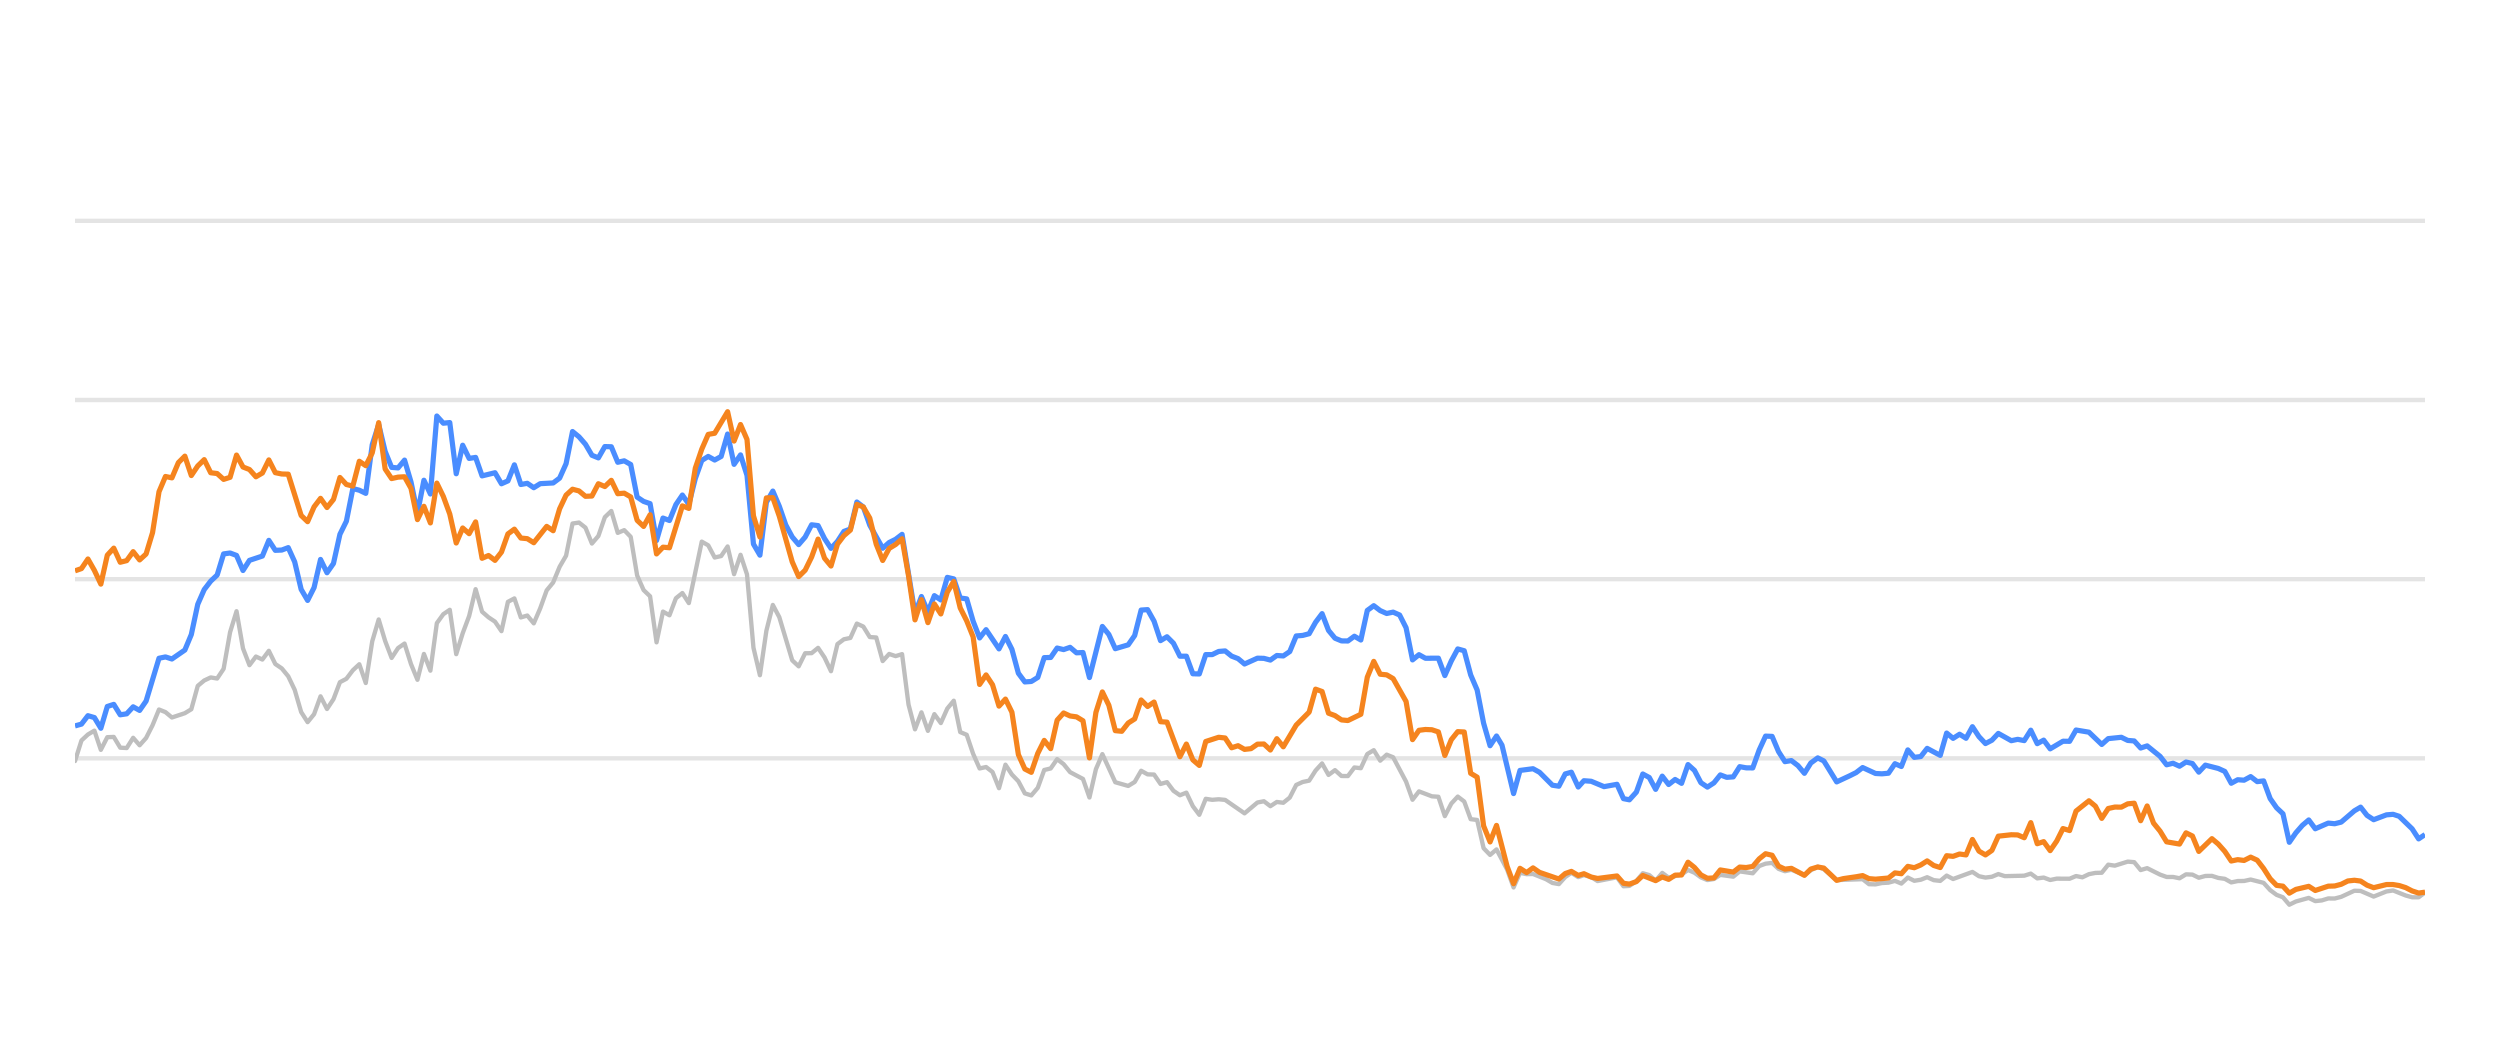
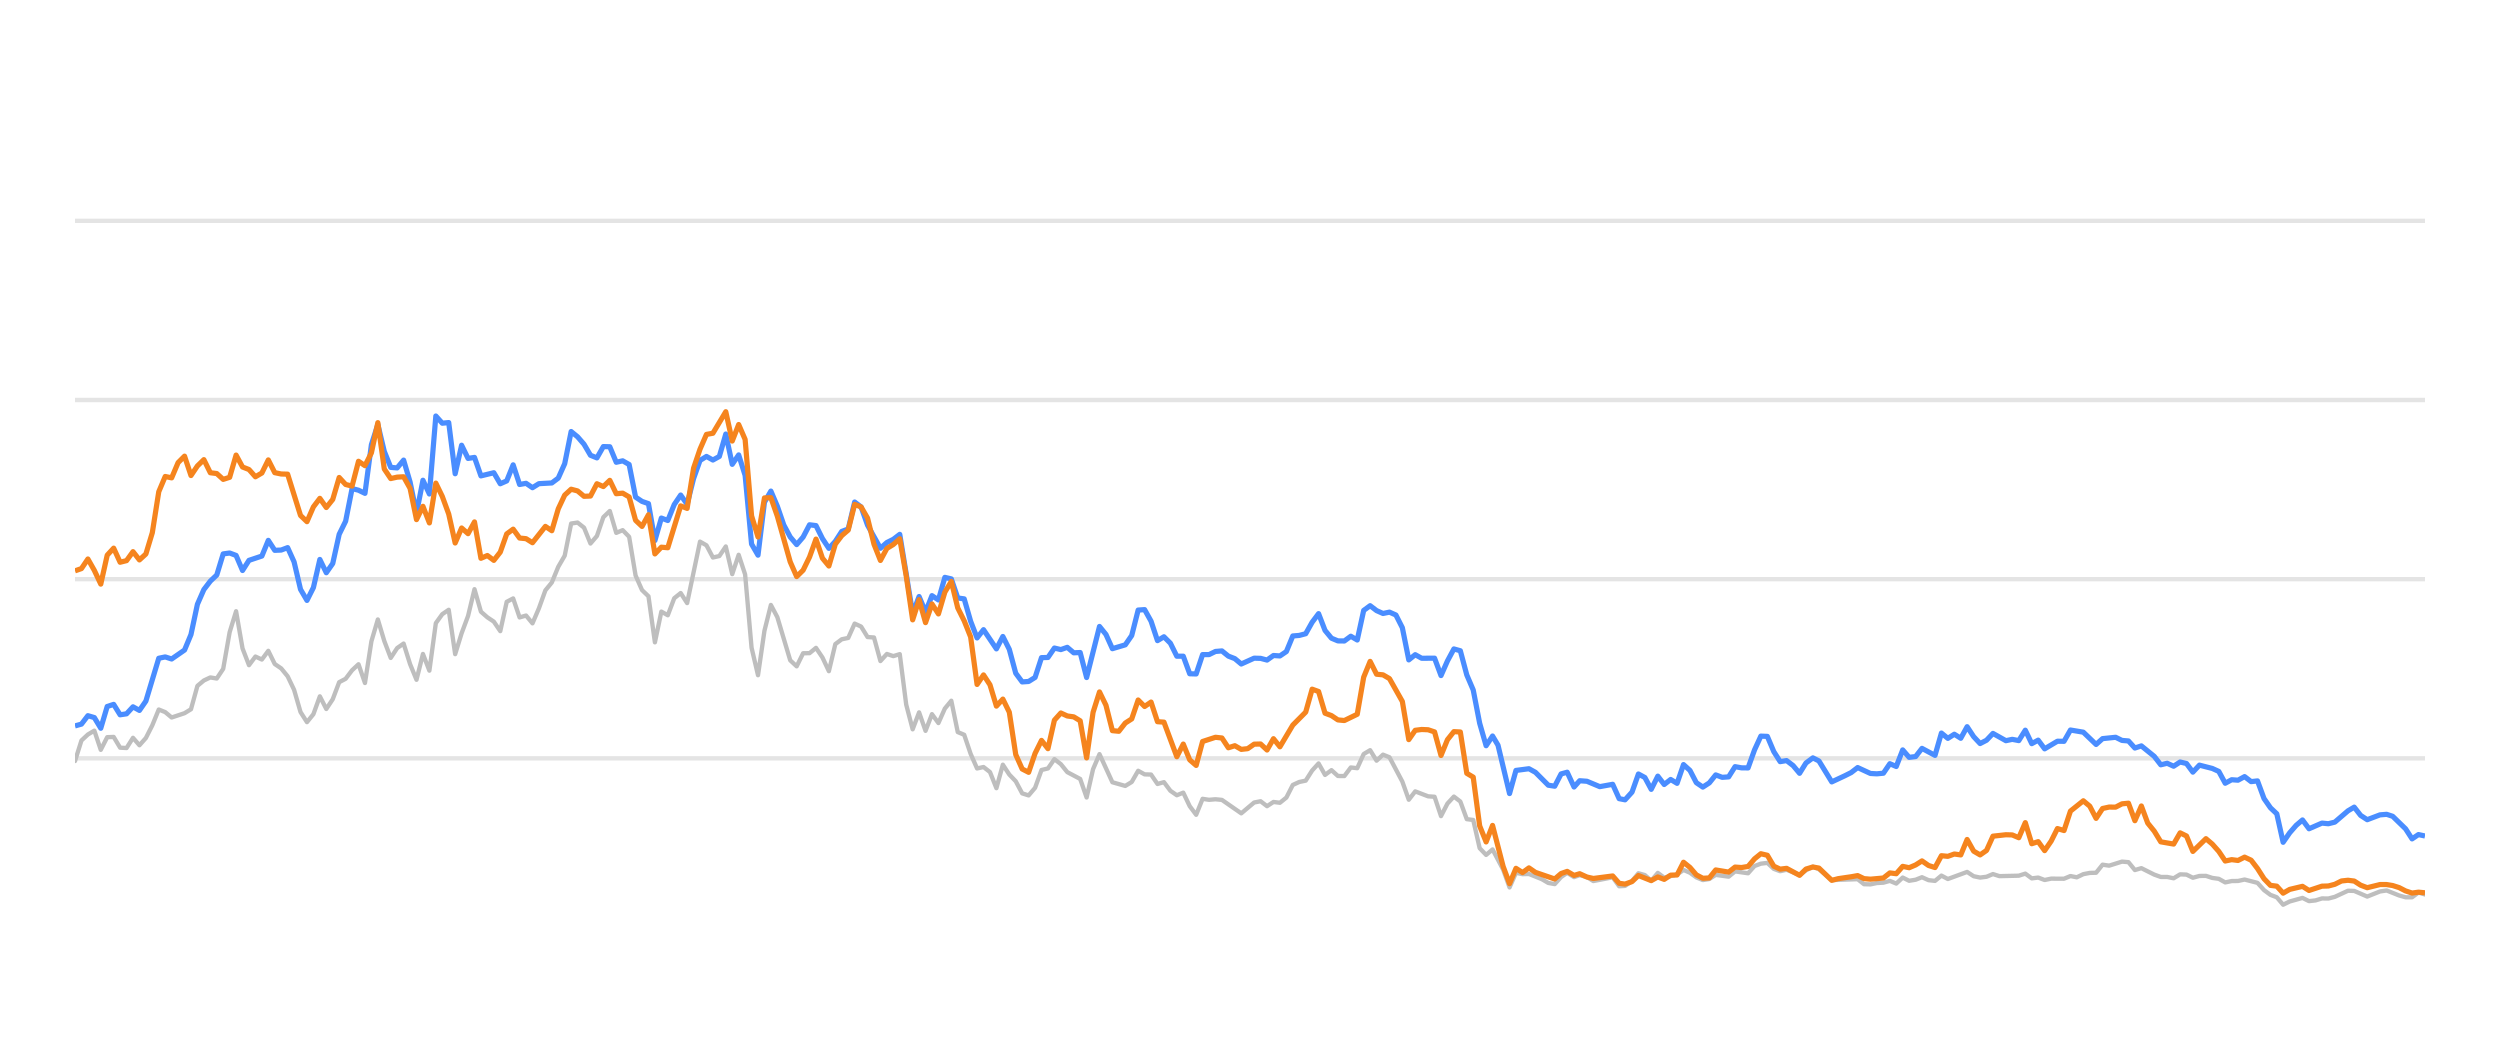
<svg xmlns="http://www.w3.org/2000/svg" width="288pt" height="120pt" viewBox="0 0 288 120" version="1.1">
  <defs>
    <style type="text/css">*{stroke-linejoin: round; stroke-linecap: butt}</style>
  </defs>
  <g id="figure_1">
    <g id="patch_1">
      <path d="M 0 120  L 288 120  L 288 0  L 0 0  L 0 120  z " style="fill: none; opacity: 0" />
    </g>
    <g id="axes_1">
      <g id="patch_2">
        <path d="M 8.64 108  L 279.36 108  L 279.36 4.8  L 8.64 4.8  L 8.64 108  z " style="fill: none" />
      </g>
      <g id="matplotlib.axis_1" />
      <g id="matplotlib.axis_2" />
      <g id="line2d_1">
-         <path d="M 8.64 87.36  L 279.36 87.36  " clip-path="url(#p8c7e991e13)" style="fill: none; stroke: #b2b2b2; stroke-opacity: 0.35; stroke-width: 0.5; stroke-linecap: square" />
+         <path d="M 8.64 87.36  L 279.36 87.36  " clip-path="url(#pa90551e1cf)" style="fill: none; stroke: #b2b2b2; stroke-opacity: 0.35; stroke-width: 0.5; stroke-linecap: square" />
      </g>
      <g id="line2d_2">
-         <path d="M 8.64 66.72  L 279.36 66.72  " clip-path="url(#p8c7e991e13)" style="fill: none; stroke: #b2b2b2; stroke-opacity: 0.35; stroke-width: 0.5; stroke-linecap: square" />
+         <path d="M 8.64 66.72  L 279.36 66.72  " clip-path="url(#pa90551e1cf)" style="fill: none; stroke: #b2b2b2; stroke-opacity: 0.35; stroke-width: 0.5; stroke-linecap: square" />
      </g>
      <g id="line2d_3">
-         <path d="M 8.64 46.08  L 279.36 46.08  " clip-path="url(#p8c7e991e13)" style="fill: none; stroke: #b2b2b2; stroke-opacity: 0.35; stroke-width: 0.5; stroke-linecap: square" />
+         <path d="M 8.64 46.08  L 279.36 46.08  " clip-path="url(#pa90551e1cf)" style="fill: none; stroke: #b2b2b2; stroke-opacity: 0.35; stroke-width: 0.5; stroke-linecap: square" />
      </g>
      <g id="line2d_4">
-         <path d="M 8.64 25.44  L 279.36 25.44  " clip-path="url(#p8c7e991e13)" style="fill: none; stroke: #b2b2b2; stroke-opacity: 0.35; stroke-width: 0.5; stroke-linecap: square" />
+         <path d="M 8.64 25.44  L 279.36 25.44  " clip-path="url(#pa90551e1cf)" style="fill: none; stroke: #b2b2b2; stroke-opacity: 0.35; stroke-width: 0.5; stroke-linecap: square" />
      </g>
      <g id="line2d_5">
-         <path d="M 8.64 87.67  L 9.384 85.306  L 10.129 84.615  L 10.873 84.171  L 11.617 86.38  L 12.362 84.924  L 13.106 84.894  L 13.851 86.132  L 14.595 86.173  L 15.339 84.997  L 16.084 85.853  L 16.828 85.017  L 17.572 83.552  L 18.317 81.736  L 19.061 82.035  L 19.805 82.654  L 21.294 82.159  L 22.039 81.705  L 22.783 79.011  L 23.527 78.392  L 24.272 78.041  L 25.016 78.165  L 25.76 77.05  L 26.505 72.829  L 27.249 70.415  L 27.993 74.697  L 28.738 76.627  L 29.482 75.636  L 30.226 75.977  L 30.971 74.976  L 31.715 76.493  L 32.46 76.999  L 33.204 77.907  L 33.948 79.465  L 34.693 82.025  L 35.437 83.191  L 36.181 82.272  L 36.926 80.219  L 37.67 81.674  L 38.414 80.549  L 39.159 78.588  L 39.903 78.196  L 40.648 77.215  L 41.392 76.524  L 42.136 78.681  L 42.881 73.882  L 43.625 71.364  L 44.369 73.841  L 45.114 75.791  L 45.858 74.656  L 46.602 74.14  L 47.347 76.503  L 48.091 78.309  L 48.836 75.337  L 49.58 77.257  L 50.324 71.787  L 51.069 70.755  L 51.813 70.249  L 52.557 75.358  L 53.302 72.953  L 54.046 70.962  L 54.79 67.876  L 55.535 70.466  L 56.279 71.116  L 57.023 71.612  L 57.768 72.706  L 58.512 69.331  L 59.257 68.939  L 60.001 71.127  L 60.745 70.91  L 61.49 71.808  L 62.234 70.074  L 62.978 68.01  L 63.723 67.102  L 64.467 65.296  L 65.211 64.016  L 65.956 60.311  L 66.7 60.198  L 67.445 60.786  L 68.189 62.613  L 68.933 61.746  L 69.678 59.579  L 70.422 58.866  L 71.166 61.385  L 71.911 61.075  L 72.655 61.839  L 73.399 66.297  L 74.144 67.979  L 74.888 68.691  L 75.633 73.996  L 76.377 70.456  L 77.121 70.879  L 77.866 68.918  L 78.61 68.32  L 79.354 69.475  L 80.843 62.396  L 81.587 62.819  L 82.332 64.223  L 83.076 64.057  L 83.82 62.953  L 84.565 66.142  L 85.309 63.913  L 86.054 66.173  L 86.798 74.615  L 87.542 77.783  L 88.287 72.664  L 89.031 69.692  L 89.775 71.096  L 91.264 76.07  L 92.008 76.761  L 92.753 75.255  L 93.497 75.244  L 94.242 74.635  L 94.986 75.74  L 95.73 77.319  L 96.475 74.202  L 97.219 73.645  L 97.963 73.49  L 98.708 71.839  L 99.452 72.179  L 100.196 73.387  L 100.941 73.438  L 101.685 76.152  L 102.43 75.337  L 103.174 75.585  L 103.918 75.358  L 104.663 81.168  L 105.407 84.016  L 106.151 82.066  L 106.896 84.192  L 107.64 82.272  L 108.384 83.294  L 109.129 81.622  L 109.873 80.724  L 110.617 84.336  L 111.362 84.646  L 112.106 86.844  L 112.851 88.526  L 113.595 88.361  L 114.339 88.939  L 115.084 90.797  L 115.828 88.093  L 116.572 89.228  L 117.317 90.002  L 118.061 91.395  L 118.805 91.632  L 119.55 90.755  L 120.294 88.702  L 121.039 88.526  L 121.783 87.453  L 122.527 88.031  L 123.272 88.949  L 124.76 89.734  L 125.505 91.87  L 126.249 88.609  L 126.993 86.875  L 128.482 90.115  L 129.971 90.539  L 130.715 90.084  L 131.46 88.794  L 132.204 89.207  L 132.948 89.228  L 133.693 90.312  L 134.437 90.105  L 135.181 91.096  L 135.926 91.612  L 136.67 91.313  L 137.414 92.871  L 138.159 93.862  L 138.903 92.025  L 139.648 92.138  L 140.392 92.076  L 141.136 92.148  L 143.369 93.696  L 144.858 92.448  L 145.602 92.303  L 146.347 92.871  L 147.091 92.386  L 147.836 92.479  L 148.58 91.88  L 149.324 90.425  L 150.069 90.084  L 150.813 89.93  L 151.557 88.764  L 152.302 87.948  L 153.046 89.269  L 153.79 88.722  L 154.535 89.393  L 155.279 89.403  L 156.024 88.413  L 156.768 88.495  L 157.512 86.865  L 158.257 86.421  L 159.001 87.628  L 159.745 86.937  L 160.49 87.236  L 161.978 90.043  L 162.723 92.128  L 163.467 91.168  L 164.956 91.736  L 165.7 91.787  L 166.445 94.016  L 167.189 92.572  L 167.933 91.767  L 168.678 92.334  L 169.422 94.367  L 170.166 94.46  L 170.911 97.711  L 171.655 98.485  L 172.399 97.855  L 173.619 100.167  L 174.363 102.231  L 175.105 100.549  L 175.866 100.704  L 176.604 100.683  L 178.096 101.282  L 178.837 101.715  L 179.581 101.849  L 180.317 101.034  L 181.022 100.549  L 181.814 101.044  L 182.465 100.817  L 183.302 101.034  L 184.045 101.498  L 186.278 101.065  L 187.024 102.097  L 187.706 102.056  L 188.51 101.498  L 189.251 100.601  L 189.994 100.807  L 190.73 101.457  L 191.491 100.559  L 192.228 101.106  L 193.714 100.745  L 194.46 100.219  L 195.204 100.539  L 195.943 101.075  L 196.694 101.385  L 197.441 101.261  L 198.181 100.786  L 199.672 100.993  L 200.415 100.384  L 201.917 100.601  L 202.663 99.765  L 203.395 99.496  L 204.145 99.403  L 204.889 100.095  L 205.626 100.363  L 206.366 100.198  L 207.868 100.797  L 208.605 100.26  L 209.405 99.837  L 210.103 100.136  L 211.586 101.385  L 214.577 101.282  L 215.312 101.86  L 216.057 101.88  L 216.795 101.725  L 217.55 101.684  L 218.297 101.478  L 219.036 101.787  L 219.782 101.096  L 220.524 101.467  L 221.275 101.344  L 222.008 101.055  L 222.765 101.395  L 223.514 101.478  L 224.253 100.869  L 224.997 101.261  L 227.224 100.446  L 227.978 100.941  L 228.724 101.096  L 229.465 101.003  L 230.207 100.693  L 230.955 100.931  L 233.192 100.879  L 233.945 100.642  L 234.691 101.189  L 235.433 101.096  L 236.179 101.375  L 236.931 101.22  L 238.416 101.23  L 239.16 100.92  L 239.888 101.065  L 240.645 100.704  L 241.39 100.559  L 242.122 100.539  L 242.869 99.61  L 243.628 99.723  L 245.113 99.259  L 245.861 99.321  L 246.604 100.229  L 247.352 100.012  L 248.842 100.755  L 249.594 101.024  L 250.333 101.024  L 251.08 101.178  L 251.829 100.724  L 252.567 100.755  L 253.302 101.117  L 254.058 100.91  L 254.812 100.9  L 255.545 101.137  L 256.297 101.24  L 257.039 101.653  L 257.784 101.498  L 258.517 101.488  L 259.277 101.323  L 260.769 101.705  L 261.522 102.541  L 262.264 103.088  L 262.996 103.366  L 263.729 104.223  L 264.489 103.851  L 265.967 103.439  L 266.719 103.81  L 267.468 103.728  L 268.215 103.5  L 268.954 103.511  L 269.704 103.315  L 271.222 102.613  L 271.942 102.634  L 273.445 103.284  L 274.919 102.696  L 275.686 102.582  L 277.132 103.16  L 277.877 103.366  L 278.625 103.366  L 279.36 102.819  L 279.36 102.819  " clip-path="url(#p8c7e991e13)" style="fill: none; stroke: #bebebe; stroke-width: 0.5; stroke-linecap: round" />
+         <path d="M 8.64 87.67  L 9.382 85.306  L 10.125 84.615  L 10.867 84.171  L 11.609 86.38  L 12.351 84.924  L 13.094 84.894  L 13.836 86.132  L 14.578 86.173  L 15.321 84.997  L 16.063 85.853  L 16.805 85.017  L 17.547 83.552  L 18.29 81.736  L 19.032 82.035  L 19.774 82.654  L 21.259 82.159  L 22.001 81.705  L 22.743 79.011  L 23.486 78.392  L 24.228 78.041  L 24.97 78.165  L 25.712 77.05  L 26.455 72.829  L 27.197 70.415  L 27.939 74.697  L 28.682 76.627  L 29.424 75.636  L 30.166 75.977  L 30.908 74.976  L 31.651 76.493  L 32.393 76.999  L 33.135 77.907  L 33.878 79.465  L 34.62 82.025  L 35.362 83.191  L 36.104 82.272  L 36.847 80.219  L 37.589 81.674  L 38.331 80.549  L 39.074 78.588  L 39.816 78.196  L 40.558 77.215  L 41.3 76.524  L 42.043 78.681  L 42.785 73.882  L 43.527 71.364  L 44.27 73.841  L 45.012 75.791  L 45.754 74.656  L 46.496 74.14  L 47.239 76.503  L 47.981 78.309  L 48.723 75.337  L 49.465 77.257  L 50.208 71.787  L 50.95 70.755  L 51.692 70.249  L 52.435 75.358  L 53.177 72.953  L 53.919 70.962  L 54.661 67.876  L 55.404 70.466  L 56.146 71.116  L 56.888 71.612  L 57.631 72.706  L 58.373 69.331  L 59.115 68.939  L 59.857 71.127  L 60.6 70.91  L 61.342 71.808  L 62.084 70.074  L 62.827 68.01  L 63.569 67.102  L 64.311 65.296  L 65.053 64.016  L 65.796 60.311  L 66.538 60.198  L 67.28 60.786  L 68.023 62.613  L 68.765 61.746  L 69.507 59.579  L 70.249 58.866  L 70.992 61.385  L 71.734 61.075  L 72.476 61.839  L 73.218 66.297  L 73.961 67.979  L 74.703 68.691  L 75.445 73.996  L 76.188 70.456  L 76.93 70.879  L 77.672 68.918  L 78.414 68.32  L 79.157 69.475  L 80.641 62.396  L 81.384 62.819  L 82.126 64.223  L 82.868 64.057  L 83.61 62.953  L 84.353 66.142  L 85.095 63.913  L 85.837 66.173  L 86.58 74.615  L 87.322 77.783  L 88.064 72.664  L 88.806 69.692  L 89.549 71.096  L 91.033 76.07  L 91.776 76.761  L 92.518 75.255  L 93.26 75.244  L 94.002 74.635  L 94.745 75.74  L 95.487 77.319  L 96.229 74.202  L 96.971 73.645  L 97.714 73.49  L 98.456 71.839  L 99.198 72.179  L 99.941 73.387  L 100.683 73.438  L 101.425 76.152  L 102.167 75.337  L 102.91 75.585  L 103.652 75.358  L 104.394 81.168  L 105.137 84.016  L 105.879 82.066  L 106.621 84.192  L 107.363 82.272  L 108.106 83.294  L 108.848 81.622  L 109.59 80.724  L 110.333 84.336  L 111.075 84.646  L 111.817 86.844  L 112.559 88.526  L 113.302 88.361  L 114.044 88.939  L 114.786 90.797  L 115.529 88.093  L 116.271 89.228  L 117.013 90.002  L 117.755 91.395  L 118.498 91.632  L 119.24 90.755  L 119.982 88.702  L 120.724 88.526  L 121.467 87.453  L 122.209 88.031  L 122.951 88.949  L 124.436 89.734  L 125.178 91.87  L 125.92 88.609  L 126.663 86.875  L 128.147 90.115  L 129.632 90.539  L 130.374 90.084  L 131.116 88.794  L 131.859 89.207  L 132.601 89.228  L 133.343 90.312  L 134.086 90.105  L 134.828 91.096  L 135.57 91.612  L 136.312 91.313  L 137.055 92.871  L 137.797 93.862  L 138.539 92.025  L 139.282 92.138  L 140.024 92.076  L 140.766 92.148  L 142.993 93.696  L 144.477 92.448  L 145.22 92.303  L 145.962 92.871  L 146.704 92.386  L 147.447 92.479  L 148.189 91.88  L 148.931 90.425  L 149.673 90.084  L 150.416 89.93  L 151.158 88.764  L 151.9 87.948  L 152.643 89.269  L 153.385 88.722  L 154.127 89.393  L 154.869 89.403  L 155.612 88.413  L 156.354 88.495  L 157.096 86.865  L 157.839 86.421  L 158.581 87.628  L 159.323 86.937  L 160.065 87.236  L 161.55 90.043  L 162.292 92.128  L 163.035 91.168  L 164.519 91.736  L 165.261 91.787  L 166.004 94.016  L 166.746 92.572  L 167.488 91.767  L 168.23 92.334  L 168.973 94.367  L 169.715 94.46  L 170.457 97.711  L 171.2 98.485  L 171.942 97.855  L 173.158 100.167  L 173.9 102.231  L 174.639 100.549  L 175.399 100.704  L 176.135 100.683  L 177.622 101.282  L 178.362 101.715  L 179.104 101.849  L 179.837 101.034  L 180.54 100.549  L 181.33 101.044  L 181.979 100.817  L 182.814 101.034  L 183.555 101.498  L 185.781 101.065  L 186.526 102.097  L 187.205 102.056  L 188.008 101.498  L 188.747 100.601  L 189.488 100.807  L 190.221 101.457  L 190.98 100.559  L 191.715 101.106  L 193.197 100.745  L 193.941 100.219  L 194.683 100.539  L 195.419 101.075  L 196.169 101.385  L 196.913 101.261  L 197.651 100.786  L 199.138 100.993  L 199.879 100.384  L 201.377 100.601  L 202.121 99.765  L 202.85 99.496  L 203.598 99.403  L 204.341 100.095  L 205.076 100.363  L 205.814 100.198  L 207.311 100.797  L 208.047 100.26  L 208.844 99.837  L 209.54 100.136  L 211.019 101.385  L 214.002 101.282  L 214.734 101.86  L 215.477 101.88  L 216.213 101.725  L 216.967 101.684  L 217.711 101.478  L 218.448 101.787  L 219.192 101.096  L 219.932 101.467  L 220.681 101.344  L 221.412 101.055  L 222.167 101.395  L 222.913 101.478  L 223.651 100.869  L 224.393 101.261  L 226.613 100.446  L 227.365 100.941  L 228.109 101.096  L 228.848 101.003  L 229.588 100.693  L 230.333 100.931  L 232.565 100.879  L 233.315 100.642  L 234.059 101.189  L 234.799 101.096  L 235.543 101.375  L 236.293 101.22  L 237.774 101.23  L 238.516 100.92  L 239.242 101.065  L 239.997 100.704  L 240.74 100.559  L 241.47 100.539  L 242.215 99.61  L 242.972 99.723  L 244.452 99.259  L 245.198 99.321  L 245.939 100.229  L 246.685 100.012  L 248.171 100.755  L 248.921 101.024  L 249.658 101.024  L 250.403 101.178  L 251.149 100.724  L 251.886 100.755  L 252.618 101.117  L 253.372 100.91  L 254.124 100.9  L 254.855 101.137  L 255.605 101.24  L 256.345 101.653  L 257.088 101.498  L 257.819 101.488  L 258.577 101.323  L 260.065 101.705  L 260.816 102.541  L 261.555 103.088  L 262.285 103.366  L 263.016 104.223  L 263.774 103.851  L 265.248 103.439  L 265.998 103.81  L 266.745 103.728  L 267.49 103.5  L 268.227 103.511  L 268.974 103.315  L 270.488 102.613  L 271.207 102.634  L 272.705 103.284  L 274.175 102.696  L 274.939 102.582  L 276.382 103.16  L 277.124 103.366  L 277.87 103.366  L 278.604 102.819  L 279.36 103.046  L 279.36 103.046  " clip-path="url(#pa90551e1cf)" style="fill: none; stroke: #bebebe; stroke-width: 0.5; stroke-linecap: round" />
      </g>
      <g id="line2d_6">
-         <path d="M 8.64 83.624  L 9.384 83.418  L 10.129 82.448  L 10.873 82.664  L 11.617 83.892  L 12.362 81.385  L 13.106 81.147  L 13.851 82.344  L 14.595 82.231  L 15.339 81.426  L 16.084 81.839  L 16.828 80.766  L 18.317 75.833  L 19.061 75.678  L 19.805 75.915  L 21.294 74.883  L 22.039 73.098  L 22.783 69.61  L 23.527 67.917  L 24.272 66.947  L 25.016 66.245  L 25.76 63.81  L 26.505 63.707  L 27.249 63.985  L 27.993 65.719  L 28.738 64.553  L 30.226 64.057  L 30.971 62.251  L 31.715 63.397  L 32.46 63.366  L 33.204 63.087  L 33.948 64.728  L 34.693 67.896  L 35.437 69.166  L 36.181 67.69  L 36.926 64.45  L 37.67 65.977  L 38.414 64.914  L 39.159 61.55  L 39.903 60.043  L 40.648 56.286  L 41.392 56.472  L 42.136 56.833  L 42.881 51.23  L 43.625 48.897  L 44.369 52.004  L 45.114 53.841  L 45.858 53.903  L 46.602 53.005  L 47.347 55.523  L 48.091 59.124  L 48.836 55.327  L 49.58 56.906  L 50.324 47.927  L 51.069 48.753  L 51.813 48.681  L 52.557 54.573  L 53.302 51.292  L 54.046 52.809  L 54.79 52.695  L 55.535 54.821  L 57.023 54.46  L 57.768 55.729  L 58.512 55.399  L 59.257 53.552  L 60.001 55.812  L 60.745 55.678  L 61.49 56.183  L 62.234 55.719  L 63.723 55.636  L 64.467 55.079  L 65.211 53.418  L 65.956 49.713  L 66.7 50.322  L 67.445 51.178  L 68.189 52.447  L 68.933 52.747  L 69.678 51.446  L 70.422 51.467  L 71.166 53.252  L 71.911 53.087  L 72.655 53.51  L 73.399 57.267  L 74.144 57.762  L 74.888 58.02  L 75.633 62.262  L 76.377 59.682  L 77.121 59.96  L 77.866 58.123  L 78.61 57.03  L 79.354 58.092  L 80.099 55.131  L 80.843 53.046  L 81.587 52.582  L 82.332 52.994  L 83.076 52.582  L 83.82 50.002  L 84.565 53.49  L 85.309 52.406  L 86.054 54.759  L 86.798 62.675  L 87.542 63.954  L 88.287 57.865  L 89.031 56.575  L 89.775 58.32  L 90.52 60.476  L 91.264 61.859  L 92.008 62.736  L 92.753 61.87  L 93.497 60.456  L 94.242 60.549  L 94.986 62.045  L 95.73 63.17  L 96.475 62.365  L 97.219 61.219  L 97.963 60.941  L 98.708 57.834  L 99.452 58.402  L 100.196 60.497  L 101.685 63.16  L 102.43 62.499  L 103.174 62.128  L 103.918 61.56  L 105.407 70.662  L 106.151 68.722  L 106.896 70.487  L 107.64 68.619  L 108.384 69.114  L 109.129 66.514  L 109.873 66.689  L 110.617 68.887  L 111.362 68.99  L 112.106 71.57  L 112.851 73.49  L 113.595 72.54  L 115.084 74.749  L 115.828 73.325  L 116.572 74.801  L 117.317 77.556  L 118.061 78.557  L 118.805 78.505  L 119.55 78.041  L 120.294 75.76  L 121.039 75.74  L 121.783 74.656  L 122.527 74.832  L 123.272 74.574  L 124.016 75.203  L 124.76 75.172  L 125.505 78.051  L 126.993 72.169  L 127.738 73.087  L 128.482 74.728  L 129.971 74.285  L 130.715 73.211  L 131.46 70.28  L 132.204 70.229  L 132.948 71.56  L 133.693 73.8  L 134.437 73.356  L 135.181 74.099  L 135.926 75.595  L 136.67 75.595  L 137.414 77.618  L 138.159 77.639  L 138.903 75.409  L 139.648 75.409  L 140.392 75.048  L 141.136 74.986  L 141.881 75.585  L 142.625 75.874  L 143.369 76.493  L 144.858 75.822  L 145.602 75.843  L 146.347 76.039  L 147.091 75.513  L 147.836 75.564  L 148.58 75.059  L 149.324 73.263  L 150.069 73.201  L 150.813 73.005  L 151.557 71.684  L 152.302 70.693  L 153.046 72.623  L 153.79 73.521  L 154.535 73.83  L 155.279 73.841  L 156.024 73.294  L 156.768 73.727  L 157.512 70.322  L 158.257 69.775  L 159.001 70.342  L 159.745 70.673  L 160.49 70.518  L 161.234 70.848  L 161.978 72.313  L 162.723 76.018  L 163.467 75.42  L 164.211 75.833  L 165.7 75.822  L 166.445 77.824  L 167.189 76.142  L 167.933 74.759  L 168.678 74.966  L 169.422 77.752  L 170.166 79.486  L 170.911 83.315  L 171.655 85.905  L 172.399 84.79  L 173.028 85.843  L 174.363 91.416  L 175.105 88.753  L 176.604 88.557  L 177.353 88.97  L 178.837 90.456  L 179.581 90.57  L 180.317 89.156  L 181.022 88.96  L 181.814 90.662  L 182.465 89.94  L 183.302 90.002  L 184.785 90.621  L 186.278 90.353  L 187.024 92.004  L 187.706 92.138  L 188.51 91.251  L 189.251 89.166  L 189.994 89.568  L 190.73 90.931  L 191.491 89.414  L 192.228 90.373  L 192.974 89.796  L 193.714 90.239  L 194.46 88.082  L 195.204 88.753  L 195.943 90.167  L 196.694 90.673  L 197.441 90.188  L 198.181 89.269  L 198.925 89.548  L 199.672 89.496  L 200.415 88.32  L 201.158 88.454  L 201.917 88.464  L 202.663 86.39  L 203.395 84.801  L 204.145 84.832  L 204.889 86.586  L 205.626 87.742  L 206.366 87.618  L 207.122 88.196  L 207.868 89.083  L 208.605 87.897  L 209.405 87.308  L 210.103 87.659  L 211.586 90.074  L 213.087 89.372  L 213.826 89.001  L 214.577 88.423  L 216.057 89.104  L 216.795 89.145  L 217.55 89.073  L 218.297 87.979  L 219.036 88.299  L 219.782 86.39  L 220.524 87.246  L 221.275 87.154  L 222.008 86.214  L 223.514 87.019  L 224.253 84.45  L 224.997 85.059  L 225.745 84.584  L 226.487 85.048  L 227.224 83.717  L 227.978 84.863  L 228.724 85.657  L 229.465 85.275  L 230.207 84.491  L 231.701 85.327  L 232.436 85.172  L 233.192 85.317  L 233.945 84.12  L 234.691 85.668  L 235.433 85.265  L 236.179 86.266  L 237.656 85.389  L 238.416 85.399  L 239.16 84.099  L 240.645 84.347  L 242.122 85.76  L 242.869 85.09  L 244.379 84.935  L 245.113 85.296  L 245.861 85.358  L 246.604 86.173  L 247.352 85.926  L 248.842 87.133  L 249.594 88.103  L 250.333 87.928  L 251.08 88.268  L 251.829 87.783  L 252.567 87.959  L 253.302 88.949  L 254.058 88.144  L 255.545 88.526  L 256.297 88.867  L 257.039 90.229  L 257.784 89.826  L 258.517 89.878  L 259.277 89.465  L 260.032 90.043  L 260.769 89.961  L 261.522 91.994  L 262.264 93.057  L 262.996 93.748  L 263.729 97.03  L 264.489 95.936  L 265.237 95.079  L 265.967 94.46  L 266.719 95.472  L 268.215 94.821  L 268.954 94.894  L 269.704 94.708  L 271.222 93.408  L 271.942 92.984  L 272.683 93.934  L 273.445 94.429  L 274.919 93.872  L 275.686 93.81  L 276.385 94.037  L 277.877 95.482  L 278.625 96.638  L 279.36 96.142  L 279.36 96.142  " clip-path="url(#p8c7e991e13)" style="fill: none; stroke: #4a8dff; stroke-width: 0.6" />
+         <path d="M 8.64 83.624  L 9.382 83.418  L 10.125 82.448  L 10.867 82.664  L 11.609 83.892  L 12.351 81.385  L 13.094 81.147  L 13.836 82.344  L 14.578 82.231  L 15.321 81.426  L 16.063 81.839  L 16.805 80.766  L 18.29 75.833  L 19.032 75.678  L 19.774 75.915  L 21.259 74.883  L 22.001 73.098  L 22.743 69.61  L 23.486 67.917  L 24.228 66.947  L 24.97 66.245  L 25.712 63.81  L 26.455 63.707  L 27.197 63.985  L 27.939 65.719  L 28.682 64.553  L 30.166 64.057  L 30.908 62.251  L 31.651 63.397  L 32.393 63.366  L 33.135 63.087  L 33.878 64.728  L 34.62 67.896  L 35.362 69.166  L 36.104 67.69  L 36.847 64.45  L 37.589 65.977  L 38.331 64.914  L 39.074 61.55  L 39.816 60.043  L 40.558 56.286  L 41.3 56.472  L 42.043 56.833  L 42.785 51.23  L 43.527 48.897  L 44.27 52.004  L 45.012 53.841  L 45.754 53.903  L 46.496 53.005  L 47.239 55.523  L 47.981 59.124  L 48.723 55.327  L 49.465 56.906  L 50.208 47.927  L 50.95 48.753  L 51.692 48.681  L 52.435 54.573  L 53.177 51.292  L 53.919 52.809  L 54.661 52.695  L 55.404 54.821  L 56.888 54.46  L 57.631 55.729  L 58.373 55.399  L 59.115 53.552  L 59.857 55.812  L 60.6 55.678  L 61.342 56.183  L 62.084 55.719  L 63.569 55.636  L 64.311 55.079  L 65.053 53.418  L 65.796 49.713  L 66.538 50.322  L 67.28 51.178  L 68.023 52.447  L 68.765 52.747  L 69.507 51.446  L 70.249 51.467  L 70.992 53.252  L 71.734 53.087  L 72.476 53.51  L 73.218 57.267  L 73.961 57.762  L 74.703 58.02  L 75.445 62.262  L 76.188 59.682  L 76.93 59.96  L 77.672 58.123  L 78.414 57.03  L 79.157 58.092  L 79.899 55.131  L 80.641 53.046  L 81.384 52.582  L 82.126 52.994  L 82.868 52.582  L 83.61 50.002  L 84.353 53.49  L 85.095 52.406  L 85.837 54.759  L 86.58 62.675  L 87.322 63.954  L 88.064 57.865  L 88.806 56.575  L 89.549 58.32  L 90.291 60.476  L 91.033 61.859  L 91.776 62.736  L 92.518 61.87  L 93.26 60.456  L 94.002 60.549  L 94.745 62.045  L 95.487 63.17  L 96.229 62.365  L 96.971 61.219  L 97.714 60.941  L 98.456 57.834  L 99.198 58.402  L 99.941 60.497  L 101.425 63.16  L 102.167 62.499  L 102.91 62.128  L 103.652 61.56  L 105.137 70.662  L 105.879 68.722  L 106.621 70.487  L 107.363 68.619  L 108.106 69.114  L 108.848 66.514  L 109.59 66.689  L 110.333 68.887  L 111.075 68.99  L 111.817 71.57  L 112.559 73.49  L 113.302 72.54  L 114.786 74.749  L 115.529 73.325  L 116.271 74.801  L 117.013 77.556  L 117.755 78.557  L 118.498 78.505  L 119.24 78.041  L 119.982 75.76  L 120.724 75.74  L 121.467 74.656  L 122.209 74.832  L 122.951 74.574  L 123.694 75.203  L 124.436 75.172  L 125.178 78.051  L 126.663 72.169  L 127.405 73.087  L 128.147 74.728  L 129.632 74.285  L 130.374 73.211  L 131.116 70.28  L 131.859 70.229  L 132.601 71.56  L 133.343 73.8  L 134.086 73.356  L 134.828 74.099  L 135.57 75.595  L 136.312 75.595  L 137.055 77.618  L 137.797 77.639  L 138.539 75.409  L 139.282 75.409  L 140.024 75.048  L 140.766 74.986  L 141.508 75.585  L 142.251 75.874  L 142.993 76.493  L 144.477 75.822  L 145.22 75.843  L 145.962 76.039  L 146.704 75.513  L 147.447 75.564  L 148.189 75.059  L 148.931 73.263  L 149.673 73.201  L 150.416 73.005  L 151.158 71.684  L 151.9 70.693  L 152.643 72.623  L 153.385 73.521  L 154.127 73.83  L 154.869 73.841  L 155.612 73.294  L 156.354 73.727  L 157.096 70.322  L 157.839 69.775  L 158.581 70.342  L 159.323 70.673  L 160.065 70.518  L 160.808 70.848  L 161.55 72.313  L 162.292 76.018  L 163.035 75.42  L 163.777 75.833  L 165.261 75.822  L 166.004 77.824  L 166.746 76.142  L 167.488 74.759  L 168.23 74.966  L 168.973 77.752  L 169.715 79.486  L 170.457 83.315  L 171.2 85.905  L 171.942 84.79  L 172.569 85.843  L 173.9 91.416  L 174.639 88.753  L 176.135 88.557  L 176.881 88.97  L 178.362 90.456  L 179.104 90.57  L 179.837 89.156  L 180.54 88.96  L 181.33 90.662  L 181.979 89.94  L 182.814 90.002  L 184.293 90.621  L 185.781 90.353  L 186.526 92.004  L 187.205 92.138  L 188.008 91.251  L 188.747 89.166  L 189.488 89.568  L 190.221 90.931  L 190.98 89.414  L 191.715 90.373  L 192.459 89.796  L 193.197 90.239  L 193.941 88.082  L 194.683 88.753  L 195.419 90.167  L 196.169 90.673  L 196.913 90.188  L 197.651 89.269  L 198.393 89.548  L 199.138 89.496  L 199.879 88.32  L 200.62 88.454  L 201.377 88.464  L 202.121 86.39  L 202.85 84.801  L 203.598 84.832  L 204.341 86.586  L 205.076 87.742  L 205.814 87.618  L 206.567 88.196  L 207.311 89.083  L 208.047 87.897  L 208.844 87.308  L 209.54 87.659  L 211.019 90.074  L 212.515 89.372  L 213.253 89.001  L 214.002 88.423  L 215.477 89.104  L 216.213 89.145  L 216.967 89.073  L 217.711 87.979  L 218.448 88.299  L 219.192 86.39  L 219.932 87.246  L 220.681 87.154  L 221.412 86.214  L 222.913 87.019  L 223.651 84.45  L 224.393 85.059  L 225.138 84.584  L 225.879 85.048  L 226.613 83.717  L 227.365 84.863  L 228.109 85.657  L 228.848 85.275  L 229.588 84.491  L 231.078 85.327  L 231.811 85.172  L 232.565 85.317  L 233.315 84.12  L 234.059 85.668  L 234.799 85.265  L 235.543 86.266  L 237.017 85.389  L 237.774 85.399  L 238.516 84.099  L 239.997 84.347  L 241.47 85.76  L 242.215 85.09  L 243.72 84.935  L 244.452 85.296  L 245.198 85.358  L 245.939 86.173  L 246.685 85.926  L 248.171 87.133  L 248.921 88.103  L 249.658 87.928  L 250.403 88.268  L 251.149 87.783  L 251.886 87.959  L 252.618 88.949  L 253.372 88.144  L 254.855 88.526  L 255.605 88.867  L 256.345 90.229  L 257.088 89.826  L 257.819 89.878  L 258.577 89.465  L 259.33 90.043  L 260.065 89.961  L 260.816 91.994  L 261.555 93.057  L 262.285 93.748  L 263.016 97.03  L 263.774 95.936  L 264.52 95.079  L 265.248 94.46  L 265.998 95.472  L 267.49 94.821  L 268.227 94.894  L 268.974 94.708  L 270.488 93.408  L 271.207 92.984  L 271.945 93.934  L 272.705 94.429  L 274.175 93.872  L 274.939 93.81  L 275.637 94.037  L 277.124 95.482  L 277.87 96.638  L 278.604 96.142  L 279.36 96.307  L 279.36 96.307  " clip-path="url(#pa90551e1cf)" style="fill: none; stroke: #4a8dff; stroke-width: 0.6" />
      </g>
      <g id="line2d_7">
-         <path d="M 8.64 65.76  L 9.384 65.502  L 10.129 64.398  L 10.873 65.709  L 11.617 67.288  L 12.362 63.954  L 13.106 63.149  L 13.851 64.77  L 14.595 64.584  L 15.339 63.552  L 16.084 64.501  L 16.828 63.82  L 17.572 61.364  L 18.317 56.648  L 19.061 54.893  L 19.805 55.048  L 20.55 53.294  L 21.294 52.551  L 22.039 54.78  L 22.783 53.676  L 23.527 52.953  L 24.272 54.46  L 25.016 54.553  L 25.76 55.224  L 26.505 54.986  L 27.249 52.427  L 27.993 53.799  L 28.738 54.088  L 29.482 54.924  L 30.226 54.491  L 30.971 52.984  L 31.715 54.45  L 32.46 54.604  L 33.204 54.625  L 34.693 59.382  L 35.437 60.095  L 36.181 58.392  L 36.926 57.411  L 37.67 58.464  L 38.414 57.535  L 39.159 55.007  L 39.903 55.812  L 40.648 55.998  L 41.392 53.139  L 42.136 53.645  L 42.881 52.169  L 43.625 48.691  L 44.369 54.026  L 45.114 55.131  L 45.858 54.966  L 46.602 54.924  L 47.347 56.256  L 48.091 59.857  L 48.836 58.33  L 49.58 60.239  L 50.324 55.657  L 51.069 57.184  L 51.813 59.217  L 52.557 62.551  L 53.302 60.827  L 54.046 61.477  L 54.79 60.126  L 55.535 64.315  L 56.279 63.996  L 57.023 64.553  L 57.768 63.603  L 58.512 61.508  L 59.257 60.961  L 60.001 61.983  L 60.745 62.055  L 61.49 62.52  L 62.978 60.642  L 63.723 61.137  L 64.467 58.619  L 65.211 57.04  L 65.956 56.359  L 66.7 56.555  L 67.445 57.174  L 68.189 57.143  L 68.933 55.729  L 69.678 56.049  L 70.422 55.337  L 71.166 56.875  L 71.911 56.813  L 72.655 57.246  L 73.399 59.94  L 74.144 60.642  L 74.888 59.3  L 75.633 63.81  L 76.377 63.036  L 77.121 63.098  L 78.61 58.278  L 79.354 58.567  L 80.099 53.934  L 80.843 51.746  L 81.587 50.043  L 82.332 49.909  L 83.82 47.432  L 84.565 50.807  L 85.309 48.908  L 86.054 50.621  L 86.798 59.424  L 87.542 61.859  L 88.287 57.36  L 89.031 57.329  L 89.775 59.465  L 91.264 64.728  L 92.008 66.421  L 92.753 65.688  L 93.497 64.171  L 94.242 62.107  L 94.986 64.305  L 95.73 65.203  L 96.475 62.685  L 97.219 61.704  L 97.963 61.065  L 98.708 58.103  L 99.452 58.402  L 100.196 59.682  L 100.941 62.695  L 101.685 64.563  L 102.43 63.18  L 103.174 62.726  L 103.918 62.066  L 104.663 66.338  L 105.407 71.405  L 106.151 69.083  L 106.896 71.725  L 107.64 69.579  L 108.384 70.724  L 109.129 68.216  L 109.873 66.978  L 110.617 70.033  L 111.362 71.519  L 112.106 73.376  L 112.851 78.846  L 113.595 77.752  L 114.339 78.887  L 115.084 81.343  L 115.828 80.538  L 116.572 82.045  L 117.317 86.927  L 118.061 88.588  L 118.805 88.97  L 119.55 86.792  L 120.294 85.296  L 121.039 86.245  L 121.783 82.964  L 122.527 82.138  L 123.272 82.479  L 124.016 82.582  L 124.76 83.036  L 125.505 87.308  L 126.249 82.066  L 126.993 79.713  L 127.738 81.24  L 128.482 84.171  L 129.227 84.243  L 129.971 83.294  L 130.715 82.819  L 131.46 80.642  L 132.204 81.385  L 132.948 80.879  L 133.693 83.139  L 134.437 83.191  L 135.926 87.174  L 136.67 85.719  L 137.414 87.535  L 138.159 88.175  L 138.903 85.42  L 140.392 84.935  L 141.136 85.017  L 141.881 86.142  L 142.625 85.905  L 143.369 86.328  L 144.114 86.245  L 144.858 85.729  L 145.602 85.709  L 146.347 86.4  L 147.091 85.1  L 147.836 86.029  L 149.324 83.531  L 150.813 82.035  L 151.557 79.393  L 152.302 79.661  L 153.046 82.159  L 153.79 82.437  L 154.535 82.933  L 155.279 83.005  L 156.768 82.283  L 157.512 78.01  L 158.257 76.194  L 159.001 77.67  L 159.745 77.742  L 160.49 78.175  L 161.978 80.807  L 162.723 85.203  L 163.467 84.13  L 164.211 84.037  L 164.956 84.068  L 165.7 84.316  L 166.445 87.03  L 167.189 85.213  L 167.933 84.285  L 168.678 84.326  L 169.422 89.083  L 170.166 89.527  L 170.911 95.141  L 171.655 96.989  L 172.399 95.09  L 173.619 99.806  L 174.363 101.798  L 175.105 100.033  L 175.866 100.518  L 176.604 99.981  L 177.353 100.497  L 179.581 101.261  L 180.317 100.632  L 181.022 100.384  L 181.814 100.848  L 182.465 100.652  L 183.302 101.034  L 184.045 101.199  L 186.278 100.91  L 187.024 101.756  L 187.706 101.849  L 188.51 101.56  L 189.251 100.859  L 190.73 101.447  L 191.491 101.024  L 192.228 101.302  L 192.974 100.817  L 193.714 100.797  L 194.46 99.331  L 195.204 99.93  L 195.943 100.786  L 196.694 101.178  L 197.441 101.137  L 198.181 100.219  L 199.672 100.466  L 200.415 99.888  L 201.158 99.94  L 201.917 99.816  L 202.663 98.939  L 203.395 98.351  L 204.145 98.526  L 204.889 99.785  L 205.626 100.126  L 206.366 100.033  L 207.868 100.838  L 208.605 100.116  L 209.405 99.878  L 210.103 100.002  L 211.586 101.416  L 212.34 101.22  L 213.826 101.003  L 214.577 100.869  L 215.312 101.22  L 216.057 101.282  L 217.55 101.148  L 218.297 100.559  L 219.036 100.652  L 219.782 99.806  L 220.524 99.961  L 221.275 99.641  L 222.008 99.176  L 222.765 99.703  L 223.514 99.94  L 224.253 98.578  L 224.997 98.65  L 225.745 98.382  L 226.487 98.485  L 227.224 96.71  L 227.978 98.052  L 228.724 98.485  L 229.465 97.969  L 230.207 96.328  L 231.701 96.163  L 232.436 96.184  L 233.192 96.504  L 233.945 94.77  L 234.691 97.195  L 235.433 96.958  L 236.179 97.99  L 236.931 96.896  L 237.656 95.451  L 238.416 95.678  L 239.16 93.438  L 240.645 92.252  L 241.39 92.871  L 242.122 94.274  L 242.869 93.139  L 243.628 92.974  L 244.379 92.984  L 245.113 92.603  L 245.861 92.53  L 246.604 94.543  L 247.352 92.85  L 248.087 94.821  L 248.842 95.75  L 249.594 96.978  L 251.08 97.236  L 251.829 95.946  L 252.567 96.307  L 253.302 98.082  L 254.812 96.617  L 255.545 97.236  L 256.297 98.082  L 257.039 99.187  L 257.784 99.032  L 258.517 99.125  L 259.277 98.743  L 260.032 99.094  L 260.769 100.054  L 261.522 101.23  L 262.264 101.994  L 262.996 102.087  L 263.729 102.892  L 264.489 102.458  L 265.967 102.107  L 266.719 102.582  L 268.215 102.087  L 268.954 102.066  L 269.704 101.87  L 270.473 101.488  L 271.222 101.406  L 271.942 101.498  L 272.683 101.973  L 273.445 102.262  L 274.919 101.901  L 275.686 101.901  L 276.385 102.014  L 277.132 102.252  L 277.877 102.634  L 278.625 102.881  L 279.36 102.778  L 279.36 102.778  " clip-path="url(#p8c7e991e13)" style="fill: none; stroke: #f5841e; stroke-width: 0.6" />
+         <path d="M 8.64 65.76  L 9.382 65.502  L 10.125 64.398  L 10.867 65.709  L 11.609 67.288  L 12.351 63.954  L 13.094 63.149  L 13.836 64.77  L 14.578 64.584  L 15.321 63.552  L 16.063 64.501  L 16.805 63.82  L 17.547 61.364  L 18.29 56.648  L 19.032 54.893  L 19.774 55.048  L 20.517 53.294  L 21.259 52.551  L 22.001 54.78  L 22.743 53.676  L 23.486 52.953  L 24.228 54.46  L 24.97 54.553  L 25.712 55.224  L 26.455 54.986  L 27.197 52.427  L 27.939 53.799  L 28.682 54.088  L 29.424 54.924  L 30.166 54.491  L 30.908 52.984  L 31.651 54.45  L 32.393 54.604  L 33.135 54.625  L 34.62 59.382  L 35.362 60.095  L 36.104 58.392  L 36.847 57.411  L 37.589 58.464  L 38.331 57.535  L 39.074 55.007  L 39.816 55.812  L 40.558 55.998  L 41.3 53.139  L 42.043 53.645  L 42.785 52.169  L 43.527 48.691  L 44.27 54.026  L 45.012 55.131  L 45.754 54.966  L 46.496 54.924  L 47.239 56.256  L 47.981 59.857  L 48.723 58.33  L 49.465 60.239  L 50.208 55.657  L 50.95 57.184  L 51.692 59.217  L 52.435 62.551  L 53.177 60.827  L 53.919 61.477  L 54.661 60.126  L 55.404 64.315  L 56.146 63.996  L 56.888 64.553  L 57.631 63.603  L 58.373 61.508  L 59.115 60.961  L 59.857 61.983  L 60.6 62.055  L 61.342 62.52  L 62.827 60.642  L 63.569 61.137  L 64.311 58.619  L 65.053 57.04  L 65.796 56.359  L 66.538 56.555  L 67.28 57.174  L 68.023 57.143  L 68.765 55.729  L 69.507 56.049  L 70.249 55.337  L 70.992 56.875  L 71.734 56.813  L 72.476 57.246  L 73.218 59.94  L 73.961 60.642  L 74.703 59.3  L 75.445 63.81  L 76.188 63.036  L 76.93 63.098  L 78.414 58.278  L 79.157 58.567  L 79.899 53.934  L 80.641 51.746  L 81.384 50.043  L 82.126 49.909  L 83.61 47.432  L 84.353 50.807  L 85.095 48.908  L 85.837 50.621  L 86.58 59.424  L 87.322 61.859  L 88.064 57.36  L 88.806 57.329  L 89.549 59.465  L 91.033 64.728  L 91.776 66.421  L 92.518 65.688  L 93.26 64.171  L 94.002 62.107  L 94.745 64.305  L 95.487 65.203  L 96.229 62.685  L 96.971 61.704  L 97.714 61.065  L 98.456 58.103  L 99.198 58.402  L 99.941 59.682  L 100.683 62.695  L 101.425 64.563  L 102.167 63.18  L 102.91 62.726  L 103.652 62.066  L 104.394 66.338  L 105.137 71.405  L 105.879 69.083  L 106.621 71.725  L 107.363 69.579  L 108.106 70.724  L 108.848 68.216  L 109.59 66.978  L 110.333 70.033  L 111.075 71.519  L 111.817 73.376  L 112.559 78.846  L 113.302 77.752  L 114.044 78.887  L 114.786 81.343  L 115.529 80.538  L 116.271 82.045  L 117.013 86.927  L 117.755 88.588  L 118.498 88.97  L 119.24 86.792  L 119.982 85.296  L 120.724 86.245  L 121.467 82.964  L 122.209 82.138  L 122.951 82.479  L 123.694 82.582  L 124.436 83.036  L 125.178 87.308  L 125.92 82.066  L 126.663 79.713  L 127.405 81.24  L 128.147 84.171  L 128.89 84.243  L 129.632 83.294  L 130.374 82.819  L 131.116 80.642  L 131.859 81.385  L 132.601 80.879  L 133.343 83.139  L 134.086 83.191  L 135.57 87.174  L 136.312 85.719  L 137.055 87.535  L 137.797 88.175  L 138.539 85.42  L 140.024 84.935  L 140.766 85.017  L 141.508 86.142  L 142.251 85.905  L 142.993 86.328  L 143.735 86.245  L 144.477 85.729  L 145.22 85.709  L 145.962 86.4  L 146.704 85.1  L 147.447 86.029  L 148.931 83.531  L 150.416 82.035  L 151.158 79.393  L 151.9 79.661  L 152.643 82.159  L 153.385 82.437  L 154.127 82.933  L 154.869 83.005  L 156.354 82.283  L 157.096 78.01  L 157.839 76.194  L 158.581 77.67  L 159.323 77.742  L 160.065 78.175  L 161.55 80.807  L 162.292 85.203  L 163.035 84.13  L 163.777 84.037  L 164.519 84.068  L 165.261 84.316  L 166.004 87.03  L 166.746 85.213  L 167.488 84.285  L 168.23 84.326  L 168.973 89.083  L 169.715 89.527  L 170.457 95.141  L 171.2 96.989  L 171.942 95.09  L 173.158 99.806  L 173.9 101.798  L 174.639 100.033  L 175.399 100.518  L 176.135 99.981  L 176.881 100.497  L 179.104 101.261  L 179.837 100.632  L 180.54 100.384  L 181.33 100.848  L 181.979 100.652  L 182.814 101.034  L 183.555 101.199  L 185.781 100.91  L 186.526 101.756  L 187.205 101.849  L 188.008 101.56  L 188.747 100.859  L 190.221 101.447  L 190.98 101.024  L 191.715 101.302  L 192.459 100.817  L 193.197 100.797  L 193.941 99.331  L 194.683 99.93  L 195.419 100.786  L 196.169 101.178  L 196.913 101.137  L 197.651 100.219  L 199.138 100.466  L 199.879 99.888  L 200.62 99.94  L 201.377 99.816  L 202.121 98.939  L 202.85 98.351  L 203.598 98.526  L 204.341 99.785  L 205.076 100.126  L 205.814 100.033  L 207.311 100.838  L 208.047 100.116  L 208.844 99.878  L 209.54 100.002  L 211.019 101.416  L 211.771 101.22  L 213.253 101.003  L 214.002 100.869  L 214.734 101.22  L 215.477 101.282  L 216.967 101.148  L 217.711 100.559  L 218.448 100.652  L 219.192 99.806  L 219.932 99.961  L 220.681 99.641  L 221.412 99.176  L 222.167 99.703  L 222.913 99.94  L 223.651 98.578  L 224.393 98.65  L 225.138 98.382  L 225.879 98.485  L 226.613 96.71  L 227.365 98.052  L 228.109 98.485  L 228.848 97.969  L 229.588 96.328  L 231.078 96.163  L 231.811 96.184  L 232.565 96.504  L 233.315 94.77  L 234.059 97.195  L 234.799 96.958  L 235.543 97.99  L 236.293 96.896  L 237.017 95.451  L 237.774 95.678  L 238.516 93.438  L 239.997 92.252  L 240.74 92.871  L 241.47 94.274  L 242.215 93.139  L 242.972 92.974  L 243.72 92.984  L 244.452 92.603  L 245.198 92.53  L 245.939 94.543  L 246.685 92.85  L 247.418 94.821  L 248.171 95.75  L 248.921 96.978  L 250.403 97.236  L 251.149 95.946  L 251.886 96.307  L 252.618 98.082  L 254.124 96.617  L 254.855 97.236  L 255.605 98.082  L 256.345 99.187  L 257.088 99.032  L 257.819 99.125  L 258.577 98.743  L 259.33 99.094  L 260.065 100.054  L 260.816 101.23  L 261.555 101.994  L 262.285 102.087  L 263.016 102.892  L 263.774 102.458  L 265.248 102.107  L 265.998 102.582  L 267.49 102.087  L 268.227 102.066  L 268.974 101.87  L 269.741 101.488  L 270.488 101.406  L 271.207 101.498  L 271.945 101.973  L 272.705 102.262  L 274.175 101.901  L 274.939 101.901  L 275.637 102.014  L 276.382 102.252  L 277.124 102.634  L 277.87 102.881  L 278.604 102.778  L 279.36 102.85  L 279.36 102.85  " clip-path="url(#pa90551e1cf)" style="fill: none; stroke: #f5841e; stroke-width: 0.6" />
      </g>
    </g>
  </g>
  <defs>
-     <clipPath id="p8c7e991e13">
+     <clipPath id="pa90551e1cf">
      <rect x="8.64" y="4.8" width="270.72" height="103.2" />
    </clipPath>
  </defs>
</svg>
